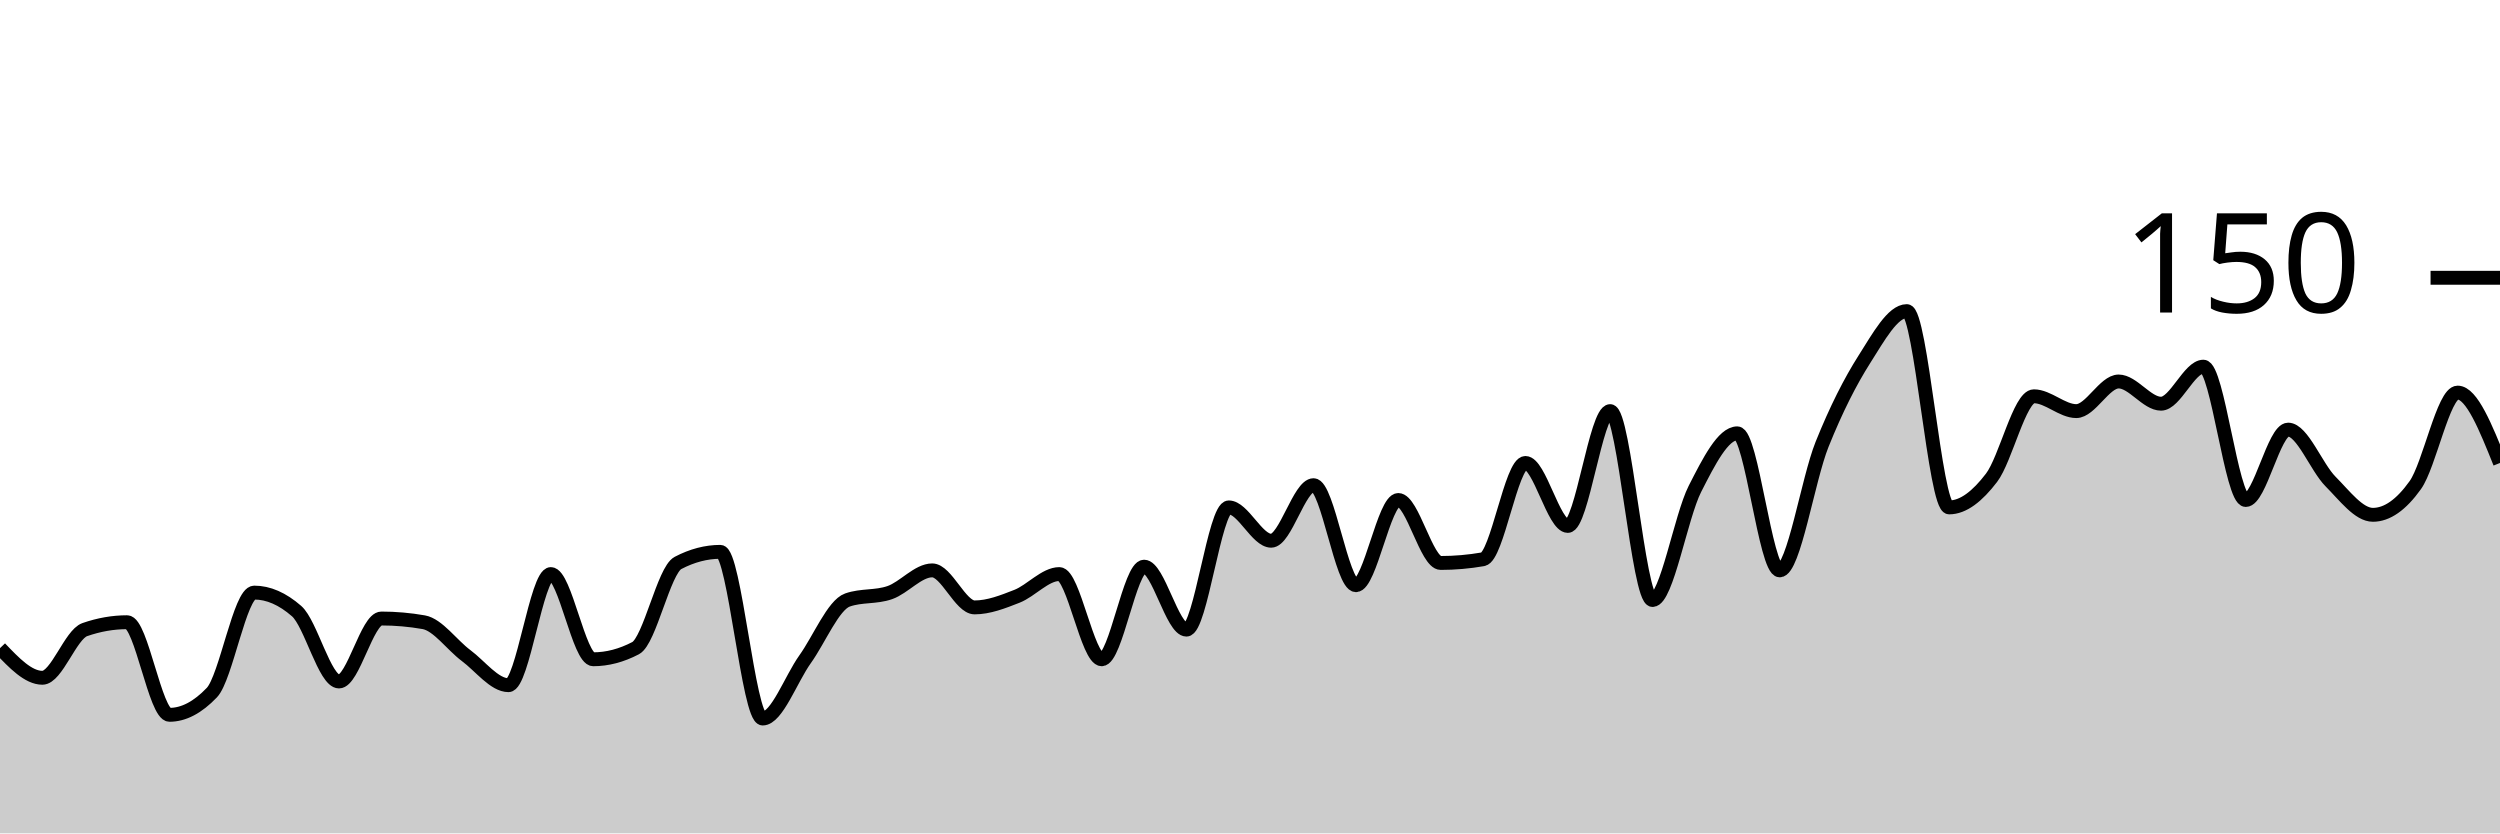
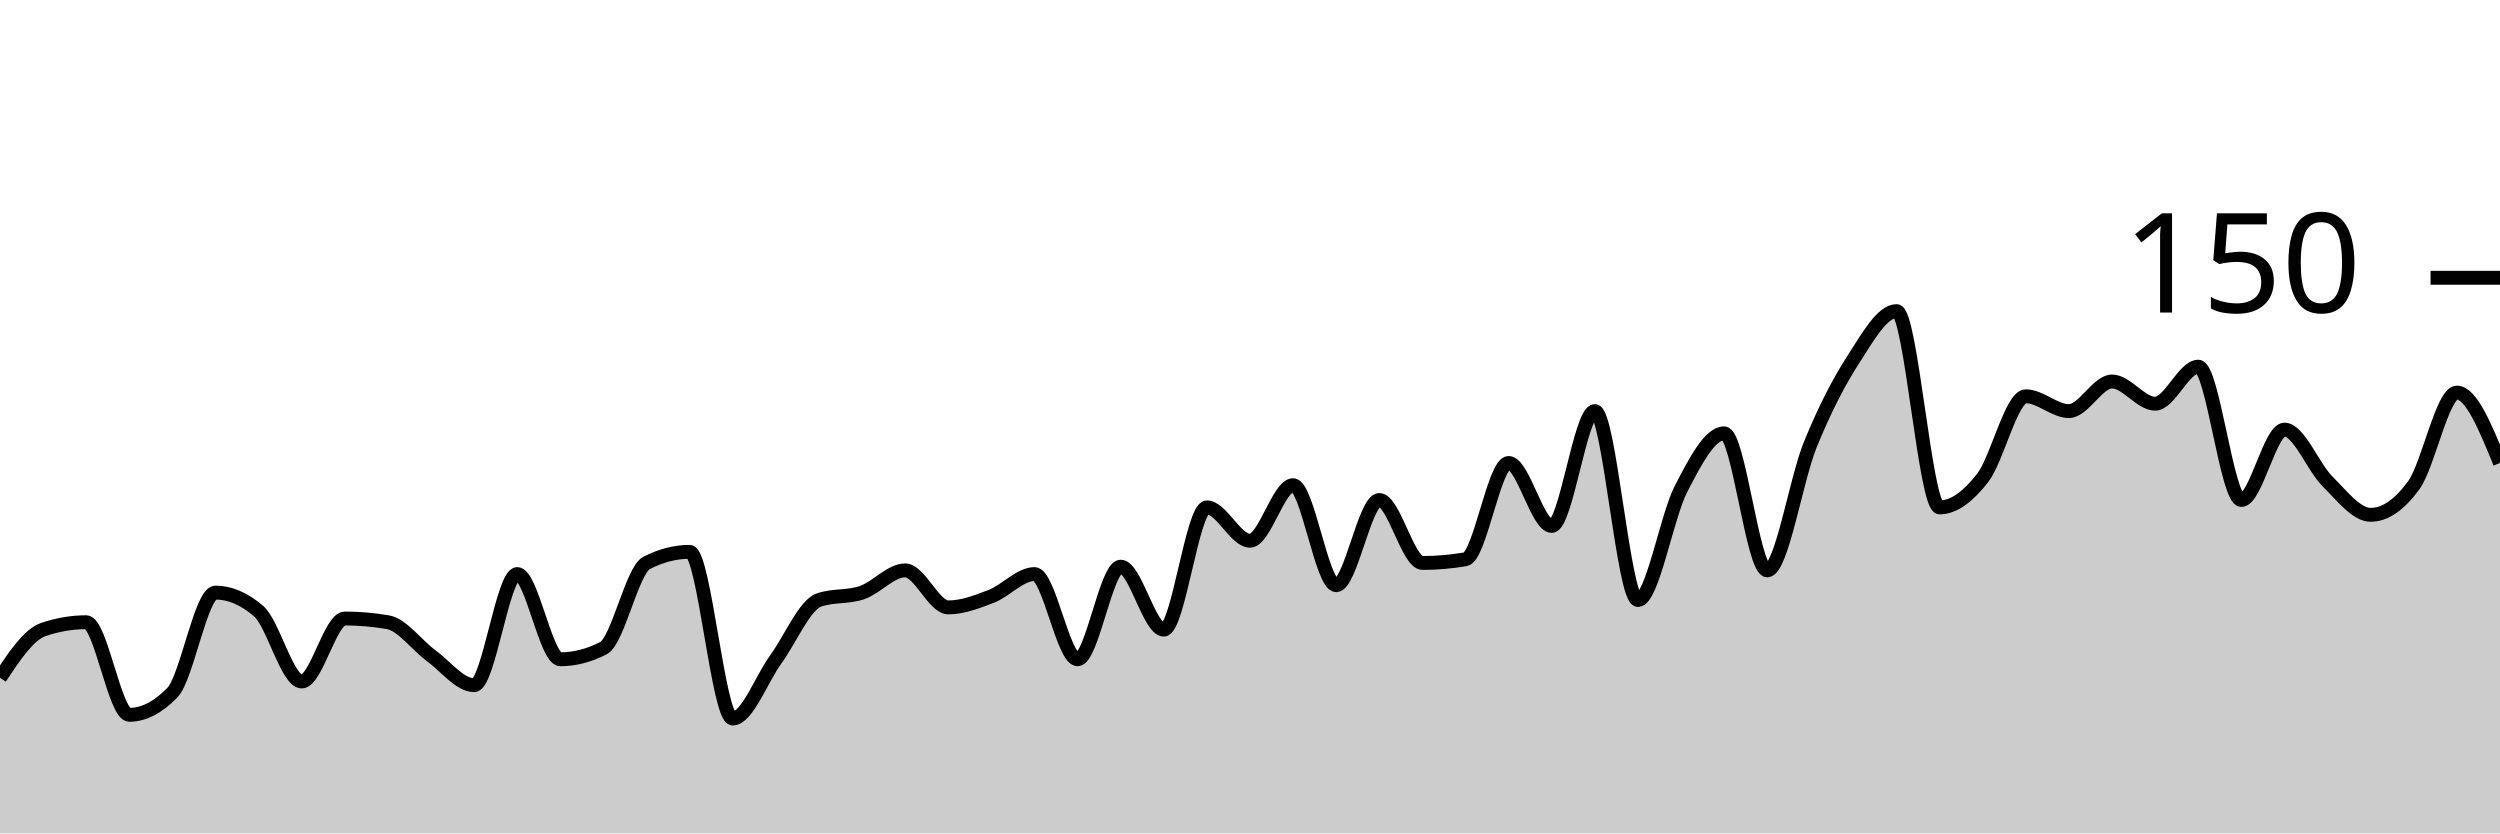
<svg xmlns="http://www.w3.org/2000/svg" viewBox="0 0 180 60">
  <g transform="translate(0,20)">
-     <path class="area" fill="rgba(0, 0, 0, 0.2)" d="M0,26.667C1.017,27.733,2.034,28.8,3.051,28.8C4.068,28.8,5.085,25.689,6.102,25.333C7.119,24.978,8.136,24.8,9.153,24.8C10.169,24.8,11.186,31.467,12.203,31.467C13.22,31.467,14.237,30.933,15.254,29.867C16.271,28.8,17.288,22.667,18.305,22.667C19.322,22.667,20.339,23.111,21.356,24C22.373,24.889,23.39,29.067,24.407,29.067C25.424,29.067,26.441,24.533,27.458,24.533C28.475,24.533,29.492,24.622,30.508,24.8C31.525,24.978,32.542,26.444,33.559,27.2C34.576,27.956,35.593,29.333,36.61,29.333C37.627,29.333,38.644,21.333,39.661,21.333C40.678,21.333,41.695,27.467,42.712,27.467C43.729,27.467,44.746,27.2,45.763,26.667C46.78,26.133,47.797,21.067,48.814,20.533C49.831,20,50.847,19.733,51.864,19.733C52.881,19.733,53.898,31.733,54.915,31.733C55.932,31.733,56.949,28.889,57.966,27.467C58.983,26.044,60,23.556,61.017,23.2C62.034,22.844,63.051,23.022,64.068,22.667C65.085,22.311,66.102,21.067,67.119,21.067C68.136,21.067,69.153,23.733,70.169,23.733C71.186,23.733,72.203,23.333,73.22,22.933C74.237,22.533,75.254,21.333,76.271,21.333C77.288,21.333,78.305,27.467,79.322,27.467C80.339,27.467,81.356,20.8,82.373,20.8C83.39,20.8,84.407,25.333,85.424,25.333C86.441,25.333,87.458,16.533,88.475,16.533C89.492,16.533,90.508,18.933,91.525,18.933C92.542,18.933,93.559,14.933,94.576,14.933C95.593,14.933,96.61,22.133,97.627,22.133C98.644,22.133,99.661,16,100.678,16C101.695,16,102.712,20.533,103.729,20.533C104.746,20.533,105.763,20.444,106.78,20.267C107.797,20.089,108.814,13.333,109.831,13.333C110.847,13.333,111.864,17.867,112.881,17.867C113.898,17.867,114.915,9.6,115.932,9.6C116.949,9.6,117.966,23.2,118.983,23.2C120,23.2,121.017,17.2,122.034,15.2C123.051,13.2,124.068,11.2,125.085,11.2C126.102,11.2,127.119,21.067,128.136,21.067C129.153,21.067,130.169,14.533,131.186,12C132.203,9.467,133.22,7.467,134.237,5.867C135.254,4.267,136.271,2.4,137.288,2.4C138.305,2.4,139.322,16.533,140.339,16.533C141.356,16.533,142.373,15.733,143.39,14.4C144.407,13.067,145.424,8.533,146.441,8.533C147.458,8.533,148.475,9.6,149.492,9.6C150.508,9.6,151.525,7.467,152.542,7.467C153.559,7.467,154.576,9.067,155.593,9.067C156.61,9.067,157.627,6.4,158.644,6.4C159.661,6.4,160.678,16,161.695,16C162.712,16,163.729,10.933,164.746,10.933C165.763,10.933,166.78,13.644,167.797,14.667C168.814,15.689,169.831,17.067,170.847,17.067C171.864,17.067,172.881,16.356,173.898,14.933C174.915,13.511,175.932,8.267,176.949,8.267C177.966,8.267,178.983,10.8,180,13.333L180,40C178.983,40,177.966,40,176.949,40C175.932,40,174.915,40,173.898,40C172.881,40,171.864,40,170.847,40C169.831,40,168.814,40,167.797,40C166.78,40,165.763,40,164.746,40C163.729,40,162.712,40,161.695,40C160.678,40,159.661,40,158.644,40C157.627,40,156.61,40,155.593,40C154.576,40,153.559,40,152.542,40C151.525,40,150.508,40,149.492,40C148.475,40,147.458,40,146.441,40C145.424,40,144.407,40,143.39,40C142.373,40,141.356,40,140.339,40C139.322,40,138.305,40,137.288,40C136.271,40,135.254,40,134.237,40C133.22,40,132.203,40,131.186,40C130.169,40,129.153,40,128.136,40C127.119,40,126.102,40,125.085,40C124.068,40,123.051,40,122.034,40C121.017,40,120,40,118.983,40C117.966,40,116.949,40,115.932,40C114.915,40,113.898,40,112.881,40C111.864,40,110.847,40,109.831,40C108.814,40,107.797,40,106.78,40C105.763,40,104.746,40,103.729,40C102.712,40,101.695,40,100.678,40C99.661,40,98.644,40,97.627,40C96.61,40,95.593,40,94.576,40C93.559,40,92.542,40,91.525,40C90.508,40,89.492,40,88.475,40C87.458,40,86.441,40,85.424,40C84.407,40,83.39,40,82.373,40C81.356,40,80.339,40,79.322,40C78.305,40,77.288,40,76.271,40C75.254,40,74.237,40,73.22,40C72.203,40,71.186,40,70.169,40C69.153,40,68.136,40,67.119,40C66.102,40,65.085,40,64.068,40C63.051,40,62.034,40,61.017,40C60,40,58.983,40,57.966,40C56.949,40,55.932,40,54.915,40C53.898,40,52.881,40,51.864,40C50.847,40,49.831,40,48.814,40C47.797,40,46.78,40,45.763,40C44.746,40,43.729,40,42.712,40C41.695,40,40.678,40,39.661,40C38.644,40,37.627,40,36.61,40C35.593,40,34.576,40,33.559,40C32.542,40,31.525,40,30.508,40C29.492,40,28.475,40,27.458,40C26.441,40,25.424,40,24.407,40C23.39,40,22.373,40,21.356,40C20.339,40,19.322,40,18.305,40C17.288,40,16.271,40,15.254,40C14.237,40,13.22,40,12.203,40C11.186,40,10.169,40,9.153,40C8.136,40,7.119,40,6.102,40C5.085,40,4.068,40,3.051,40C2.034,40,1.017,40,0,40Z" />
-     <path class="line" stroke="black" fill="none" d="M0,26.667C1.017,27.733,2.034,28.8,3.051,28.8C4.068,28.8,5.085,25.689,6.102,25.333C7.119,24.978,8.136,24.8,9.153,24.8C10.169,24.8,11.186,31.467,12.203,31.467C13.22,31.467,14.237,30.933,15.254,29.867C16.271,28.8,17.288,22.667,18.305,22.667C19.322,22.667,20.339,23.111,21.356,24C22.373,24.889,23.39,29.067,24.407,29.067C25.424,29.067,26.441,24.533,27.458,24.533C28.475,24.533,29.492,24.622,30.508,24.8C31.525,24.978,32.542,26.444,33.559,27.2C34.576,27.956,35.593,29.333,36.61,29.333C37.627,29.333,38.644,21.333,39.661,21.333C40.678,21.333,41.695,27.467,42.712,27.467C43.729,27.467,44.746,27.2,45.763,26.667C46.78,26.133,47.797,21.067,48.814,20.533C49.831,20,50.847,19.733,51.864,19.733C52.881,19.733,53.898,31.733,54.915,31.733C55.932,31.733,56.949,28.889,57.966,27.467C58.983,26.044,60,23.556,61.017,23.2C62.034,22.844,63.051,23.022,64.068,22.667C65.085,22.311,66.102,21.067,67.119,21.067C68.136,21.067,69.153,23.733,70.169,23.733C71.186,23.733,72.203,23.333,73.22,22.933C74.237,22.533,75.254,21.333,76.271,21.333C77.288,21.333,78.305,27.467,79.322,27.467C80.339,27.467,81.356,20.8,82.373,20.8C83.39,20.8,84.407,25.333,85.424,25.333C86.441,25.333,87.458,16.533,88.475,16.533C89.492,16.533,90.508,18.933,91.525,18.933C92.542,18.933,93.559,14.933,94.576,14.933C95.593,14.933,96.61,22.133,97.627,22.133C98.644,22.133,99.661,16,100.678,16C101.695,16,102.712,20.533,103.729,20.533C104.746,20.533,105.763,20.444,106.78,20.267C107.797,20.089,108.814,13.333,109.831,13.333C110.847,13.333,111.864,17.867,112.881,17.867C113.898,17.867,114.915,9.6,115.932,9.6C116.949,9.6,117.966,23.2,118.983,23.2C120,23.2,121.017,17.2,122.034,15.2C123.051,13.2,124.068,11.2,125.085,11.2C126.102,11.2,127.119,21.067,128.136,21.067C129.153,21.067,130.169,14.533,131.186,12C132.203,9.467,133.22,7.467,134.237,5.867C135.254,4.267,136.271,2.4,137.288,2.4C138.305,2.4,139.322,16.533,140.339,16.533C141.356,16.533,142.373,15.733,143.39,14.4C144.407,13.067,145.424,8.533,146.441,8.533C147.458,8.533,148.475,9.6,149.492,9.6C150.508,9.6,151.525,7.467,152.542,7.467C153.559,7.467,154.576,9.067,155.593,9.067C156.61,9.067,157.627,6.4,158.644,6.4C159.661,6.4,160.678,16,161.695,16C162.712,16,163.729,10.933,164.746,10.933C165.763,10.933,166.78,13.644,167.797,14.667C168.814,15.689,169.831,17.067,170.847,17.067C171.864,17.067,172.881,16.356,173.898,14.933C174.915,13.511,175.932,8.267,176.949,8.267C177.966,8.267,178.983,10.8,180,13.333" />
+     <path class="area" fill="rgba(0, 0, 0, 0.2)" d="M0,28.8C1.034,27.244,2.069,25.689,3.103,25.333C4.138,24.978,5.172,24.8,6.207,24.8C7.241,24.8,8.276,31.467,9.31,31.467C10.345,31.467,11.379,30.933,12.414,29.867C13.448,28.8,14.483,22.667,15.517,22.667C16.552,22.667,17.586,23.111,18.621,24C19.655,24.889,20.69,29.067,21.724,29.067C22.759,29.067,23.793,24.533,24.828,24.533C25.862,24.533,26.897,24.622,27.931,24.8C28.966,24.978,30,26.444,31.034,27.2C32.069,27.956,33.103,29.333,34.138,29.333C35.172,29.333,36.207,21.333,37.241,21.333C38.276,21.333,39.31,27.467,40.345,27.467C41.379,27.467,42.414,27.2,43.448,26.667C44.483,26.133,45.517,21.067,46.552,20.533C47.586,20,48.621,19.733,49.655,19.733C50.69,19.733,51.724,31.733,52.759,31.733C53.793,31.733,54.828,28.889,55.862,27.467C56.897,26.044,57.931,23.556,58.966,23.2C60,22.844,61.034,23.022,62.069,22.667C63.103,22.311,64.138,21.067,65.172,21.067C66.207,21.067,67.241,23.733,68.276,23.733C69.31,23.733,70.345,23.333,71.379,22.933C72.414,22.533,73.448,21.333,74.483,21.333C75.517,21.333,76.552,27.467,77.586,27.467C78.621,27.467,79.655,20.8,80.69,20.8C81.724,20.8,82.759,25.333,83.793,25.333C84.828,25.333,85.862,16.533,86.897,16.533C87.931,16.533,88.966,18.933,90,18.933C91.034,18.933,92.069,14.933,93.103,14.933C94.138,14.933,95.172,22.133,96.207,22.133C97.241,22.133,98.276,16,99.31,16C100.345,16,101.379,20.533,102.414,20.533C103.448,20.533,104.483,20.444,105.517,20.267C106.552,20.089,107.586,13.333,108.621,13.333C109.655,13.333,110.69,17.867,111.724,17.867C112.759,17.867,113.793,9.6,114.828,9.6C115.862,9.6,116.897,23.2,117.931,23.2C118.966,23.2,120,17.2,121.034,15.2C122.069,13.2,123.103,11.2,124.138,11.2C125.172,11.2,126.207,21.067,127.241,21.067C128.276,21.067,129.31,14.533,130.345,12C131.379,9.467,132.414,7.467,133.448,5.867C134.483,4.267,135.517,2.4,136.552,2.4C137.586,2.4,138.621,16.533,139.655,16.533C140.69,16.533,141.724,15.733,142.759,14.4C143.793,13.067,144.828,8.533,145.862,8.533C146.897,8.533,147.931,9.6,148.966,9.6C150,9.6,151.034,7.467,152.069,7.467C153.103,7.467,154.138,9.067,155.172,9.067C156.207,9.067,157.241,6.4,158.276,6.4C159.31,6.4,160.345,16,161.379,16C162.414,16,163.448,10.933,164.483,10.933C165.517,10.933,166.552,13.644,167.586,14.667C168.621,15.689,169.655,17.067,170.69,17.067C171.724,17.067,172.759,16.356,173.793,14.933C174.828,13.511,175.862,8.267,176.897,8.267C177.931,8.267,178.966,10.8,180,13.333L180,40C178.966,40,177.931,40,176.897,40C175.862,40,174.828,40,173.793,40C172.759,40,171.724,40,170.69,40C169.655,40,168.621,40,167.586,40C166.552,40,165.517,40,164.483,40C163.448,40,162.414,40,161.379,40C160.345,40,159.31,40,158.276,40C157.241,40,156.207,40,155.172,40C154.138,40,153.103,40,152.069,40C151.034,40,150,40,148.966,40C147.931,40,146.897,40,145.862,40C144.828,40,143.793,40,142.759,40C141.724,40,140.69,40,139.655,40C138.621,40,137.586,40,136.552,40C135.517,40,134.483,40,133.448,40C132.414,40,131.379,40,130.345,40C129.31,40,128.276,40,127.241,40C126.207,40,125.172,40,124.138,40C123.103,40,122.069,40,121.034,40C120,40,118.966,40,117.931,40C116.897,40,115.862,40,114.828,40C113.793,40,112.759,40,111.724,40C110.69,40,109.655,40,108.621,40C107.586,40,106.552,40,105.517,40C104.483,40,103.448,40,102.414,40C101.379,40,100.345,40,99.31,40C98.276,40,97.241,40,96.207,40C95.172,40,94.138,40,93.103,40C92.069,40,91.034,40,90,40C88.966,40,87.931,40,86.897,40C85.862,40,84.828,40,83.793,40C82.759,40,81.724,40,80.69,40C79.655,40,78.621,40,77.586,40C76.552,40,75.517,40,74.483,40C73.448,40,72.414,40,71.379,40C70.345,40,69.31,40,68.276,40C67.241,40,66.207,40,65.172,40C64.138,40,63.103,40,62.069,40C61.034,40,60,40,58.966,40C57.931,40,56.897,40,55.862,40C54.828,40,53.793,40,52.759,40C51.724,40,50.69,40,49.655,40C48.621,40,47.586,40,46.552,40C45.517,40,44.483,40,43.448,40C42.414,40,41.379,40,40.345,40C39.31,40,38.276,40,37.241,40C36.207,40,35.172,40,34.138,40C33.103,40,32.069,40,31.034,40C30,40,28.966,40,27.931,40C26.897,40,25.862,40,24.828,40C23.793,40,22.759,40,21.724,40C20.69,40,19.655,40,18.621,40C17.586,40,16.552,40,15.517,40C14.483,40,13.448,40,12.414,40C11.379,40,10.345,40,9.31,40C8.276,40,7.241,40,6.207,40C5.172,40,4.138,40,3.103,40C2.069,40,1.034,40,0,40Z" />
+     <path class="line" stroke="black" fill="none" d="M0,28.8C1.034,27.244,2.069,25.689,3.103,25.333C4.138,24.978,5.172,24.8,6.207,24.8C7.241,24.8,8.276,31.467,9.31,31.467C10.345,31.467,11.379,30.933,12.414,29.867C13.448,28.8,14.483,22.667,15.517,22.667C16.552,22.667,17.586,23.111,18.621,24C19.655,24.889,20.69,29.067,21.724,29.067C22.759,29.067,23.793,24.533,24.828,24.533C25.862,24.533,26.897,24.622,27.931,24.8C28.966,24.978,30,26.444,31.034,27.2C32.069,27.956,33.103,29.333,34.138,29.333C35.172,29.333,36.207,21.333,37.241,21.333C38.276,21.333,39.31,27.467,40.345,27.467C41.379,27.467,42.414,27.2,43.448,26.667C44.483,26.133,45.517,21.067,46.552,20.533C47.586,20,48.621,19.733,49.655,19.733C50.69,19.733,51.724,31.733,52.759,31.733C53.793,31.733,54.828,28.889,55.862,27.467C56.897,26.044,57.931,23.556,58.966,23.2C60,22.844,61.034,23.022,62.069,22.667C63.103,22.311,64.138,21.067,65.172,21.067C66.207,21.067,67.241,23.733,68.276,23.733C69.31,23.733,70.345,23.333,71.379,22.933C72.414,22.533,73.448,21.333,74.483,21.333C75.517,21.333,76.552,27.467,77.586,27.467C78.621,27.467,79.655,20.8,80.69,20.8C81.724,20.8,82.759,25.333,83.793,25.333C84.828,25.333,85.862,16.533,86.897,16.533C87.931,16.533,88.966,18.933,90,18.933C91.034,18.933,92.069,14.933,93.103,14.933C94.138,14.933,95.172,22.133,96.207,22.133C97.241,22.133,98.276,16,99.31,16C100.345,16,101.379,20.533,102.414,20.533C103.448,20.533,104.483,20.444,105.517,20.267C106.552,20.089,107.586,13.333,108.621,13.333C109.655,13.333,110.69,17.867,111.724,17.867C112.759,17.867,113.793,9.6,114.828,9.6C115.862,9.6,116.897,23.2,117.931,23.2C118.966,23.2,120,17.2,121.034,15.2C122.069,13.2,123.103,11.2,124.138,11.2C125.172,11.2,126.207,21.067,127.241,21.067C128.276,21.067,129.31,14.533,130.345,12C131.379,9.467,132.414,7.467,133.448,5.867C134.483,4.267,135.517,2.4,136.552,2.4C137.586,2.4,138.621,16.533,139.655,16.533C140.69,16.533,141.724,15.733,142.759,14.4C143.793,13.067,144.828,8.533,145.862,8.533C146.897,8.533,147.931,9.6,148.966,9.6C150,9.6,151.034,7.467,152.069,7.467C153.103,7.467,154.138,9.067,155.172,9.067C156.207,9.067,157.241,6.4,158.276,6.4C159.31,6.4,160.345,16,161.379,16C162.414,16,163.448,10.933,164.483,10.933C165.517,10.933,166.552,13.644,167.586,14.667C168.621,15.689,169.655,17.067,170.69,17.067C171.724,17.067,172.759,16.356,173.793,14.933C174.828,13.511,175.862,8.267,176.897,8.267C177.931,8.267,178.966,10.8,180,13.333" />
    <path class="axis-ceiling" stroke-width="1" stroke="black" fill="none" d="M175,0L180,0" />
    <text class="axis-ceiling-label" font-family="sans-serif" text-anchor="end" font-size="10px" x="170" y="2.5">150</text>
  </g>
</svg>
